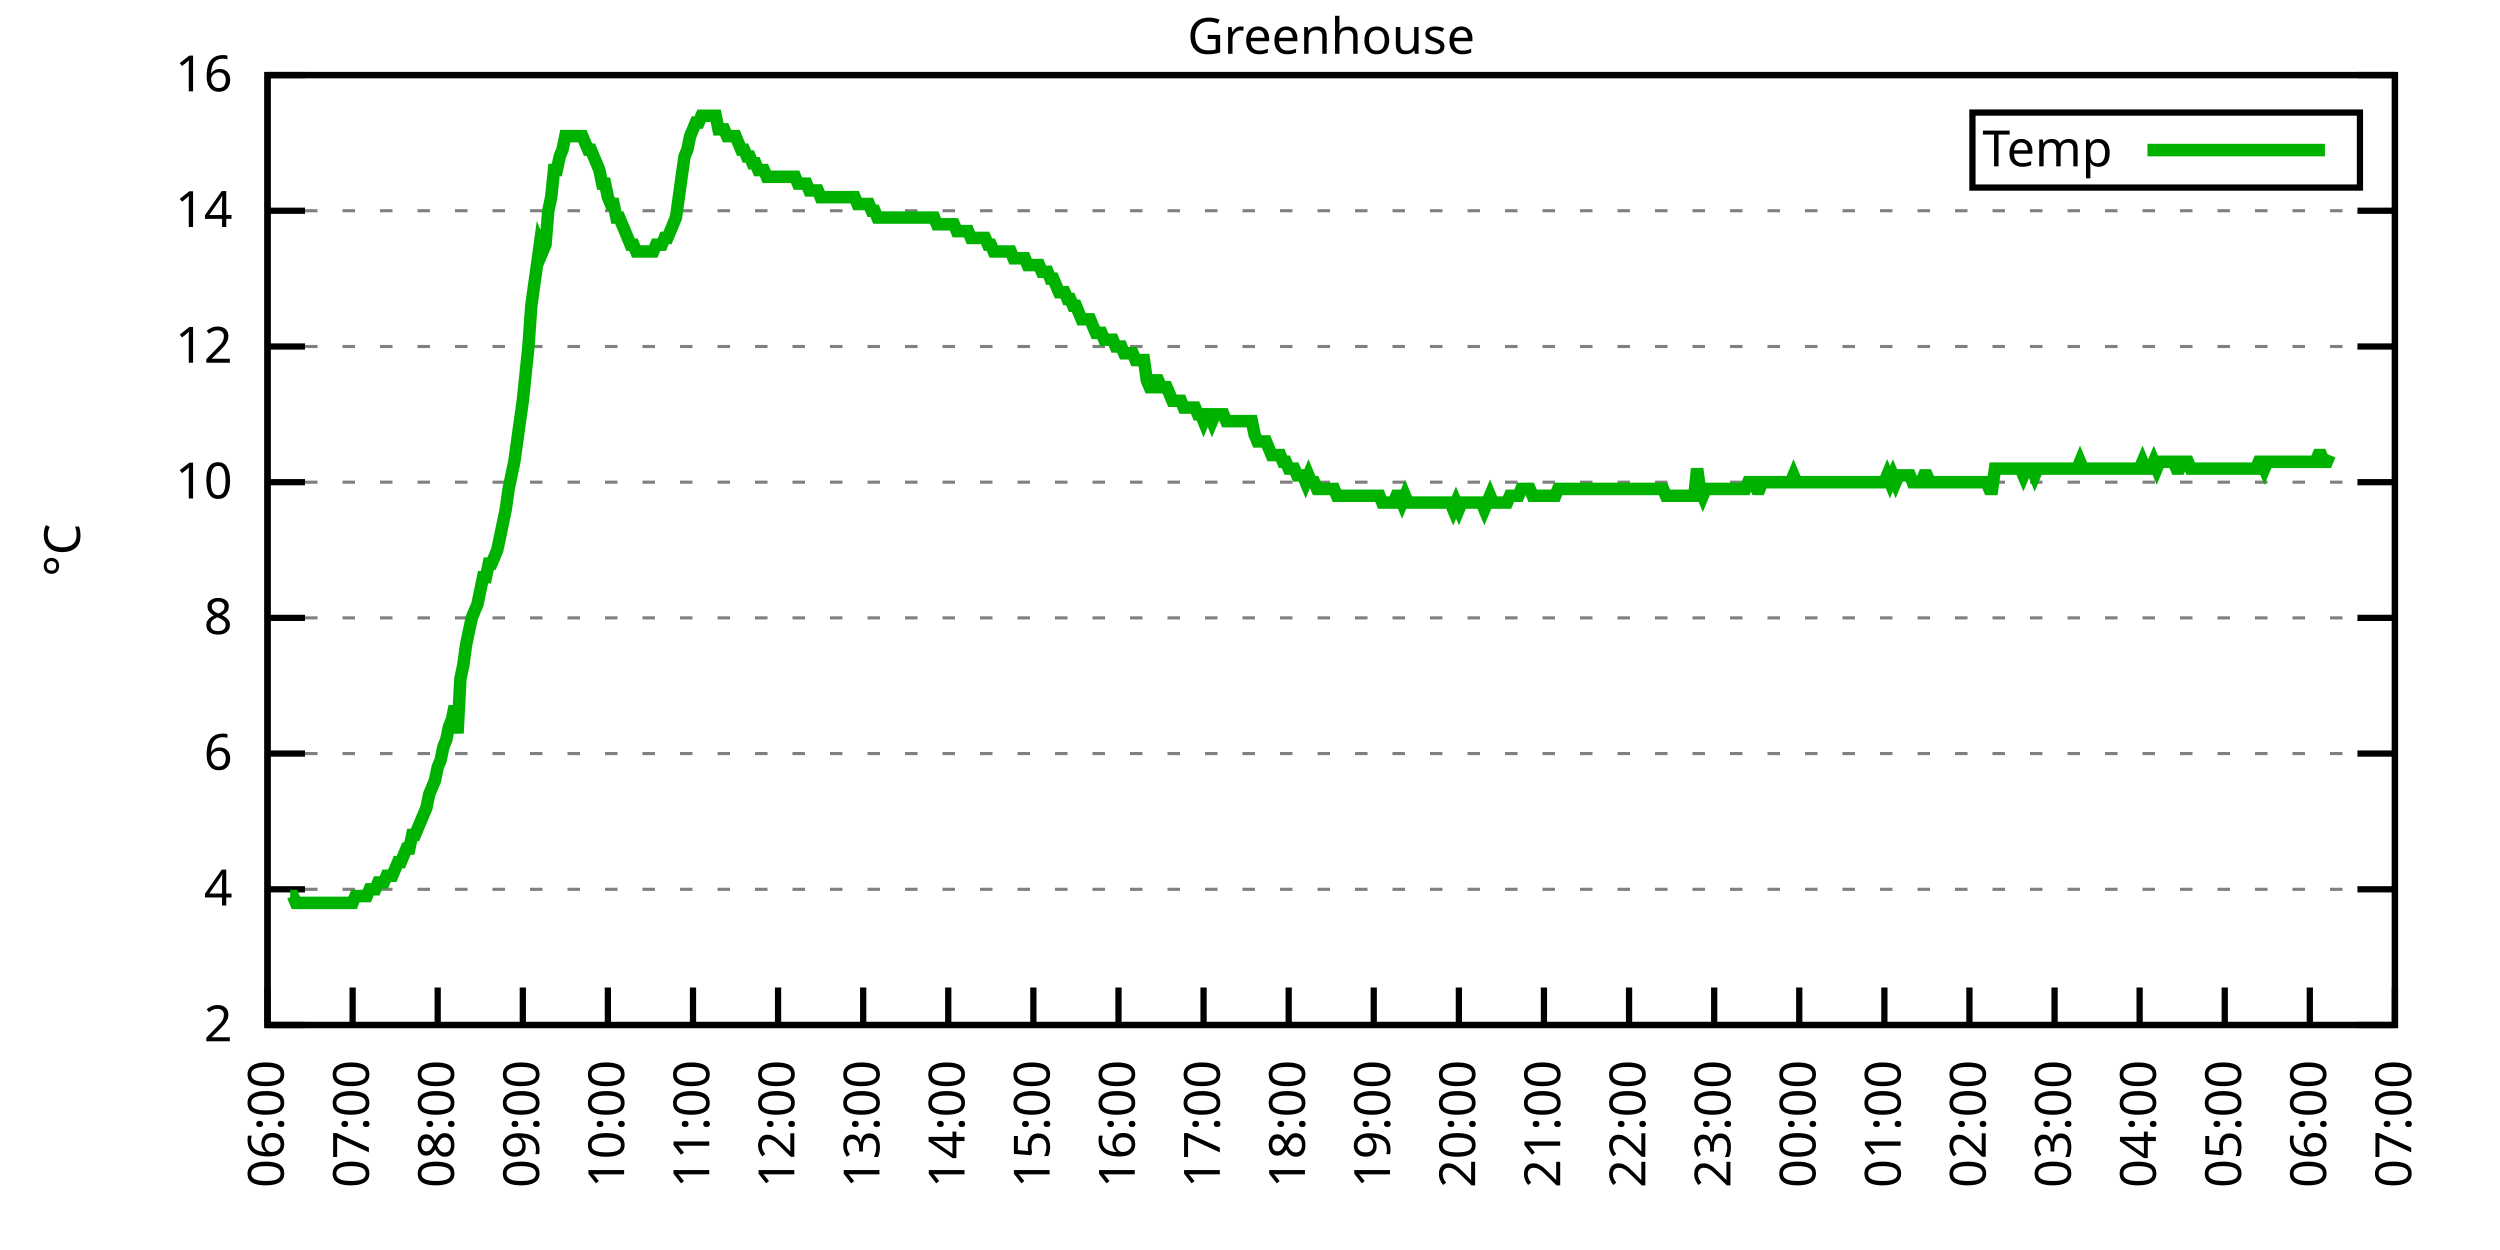
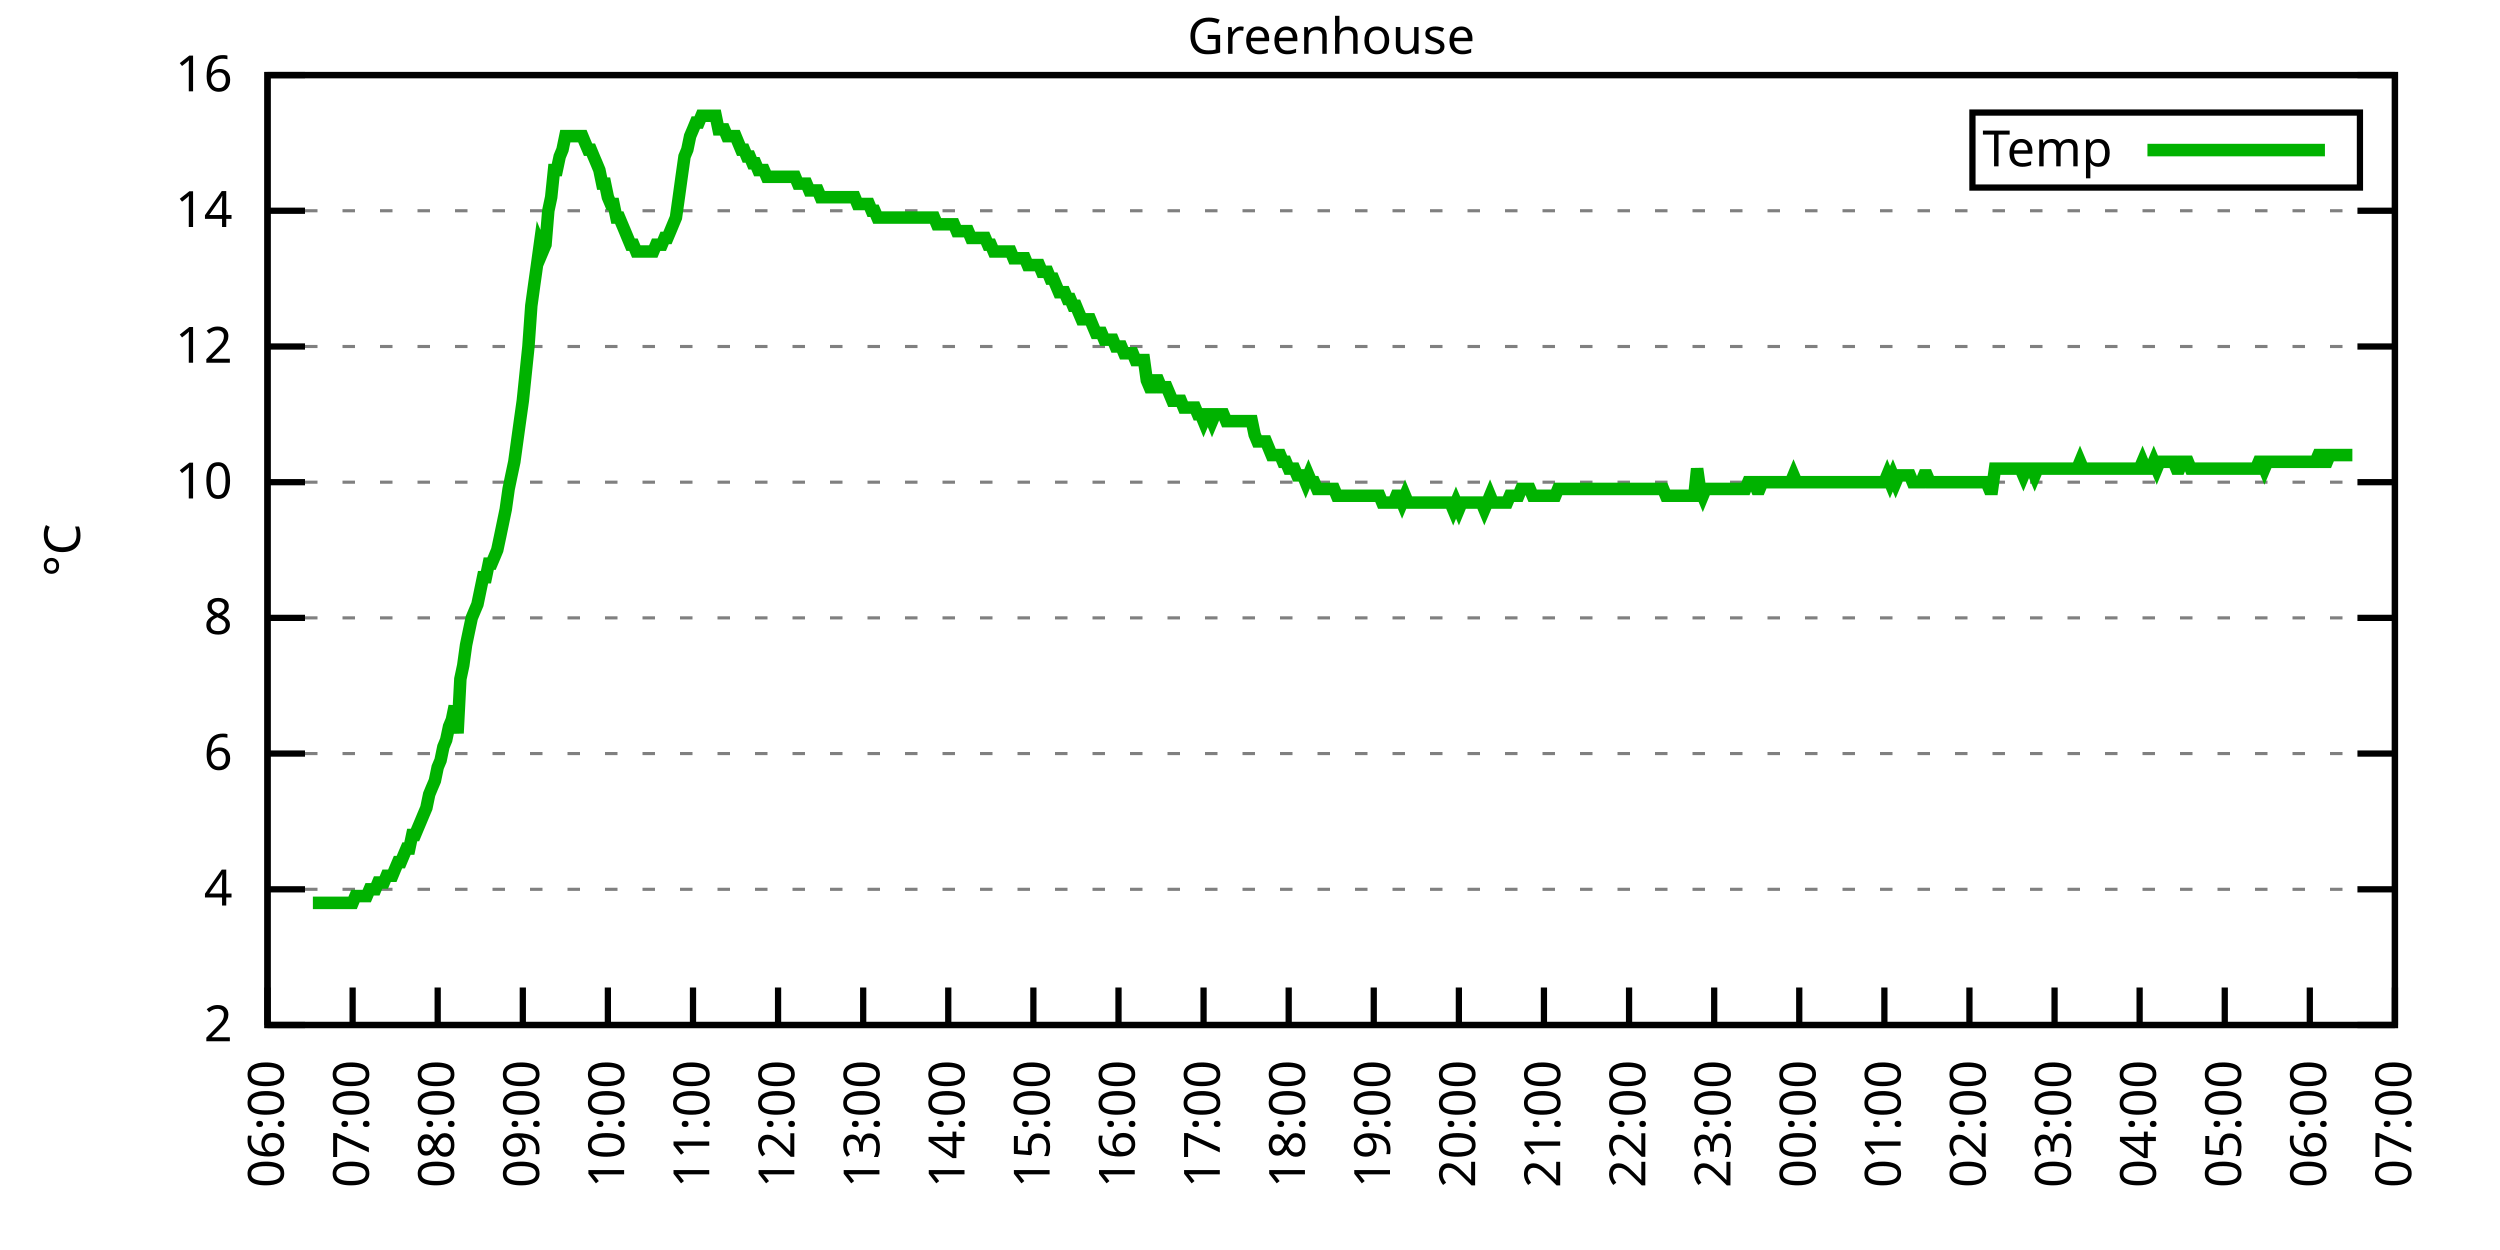
<svg xmlns="http://www.w3.org/2000/svg" xmlns:xlink="http://www.w3.org/1999/xlink" width="400" height="200" viewBox="0 0 400 200">
  <g id="gnuplot_canvas">
    <rect x="0" y="0" width="400" height="200" fill="none" />
    <defs>
      <circle id="gpDot" r="0.5" stroke-width="0.5" stroke="currentColor" />
      <path id="gpPt0" stroke-width="0.333" stroke="currentColor" d="M-1,0 h2 M0,-1 v2" />
      <path id="gpPt1" stroke-width="0.333" stroke="currentColor" d="M-1,-1 L1,1 M1,-1 L-1,1" />
      <path id="gpPt2" stroke-width="0.333" stroke="currentColor" d="M-1,0 L1,0 M0,-1 L0,1 M-1,-1 L1,1 M-1,1 L1,-1" />
      <rect id="gpPt3" stroke-width="0.333" stroke="currentColor" x="-1" y="-1" width="2" height="2" />
      <rect id="gpPt4" stroke-width="0.333" stroke="currentColor" fill="currentColor" x="-1" y="-1" width="2" height="2" />
      <circle id="gpPt5" stroke-width="0.333" stroke="currentColor" cx="0" cy="0" r="1" />
      <use xlink:href="#gpPt5" id="gpPt6" fill="currentColor" stroke="none" />
      <path id="gpPt7" stroke-width="0.333" stroke="currentColor" d="M0,-1.33 L-1.33,0.67 L1.33,0.67 z" />
      <use xlink:href="#gpPt7" id="gpPt8" fill="currentColor" stroke="none" />
      <use xlink:href="#gpPt7" id="gpPt9" stroke="currentColor" transform="rotate(180)" />
      <use xlink:href="#gpPt9" id="gpPt10" fill="currentColor" stroke="none" />
      <use xlink:href="#gpPt3" id="gpPt11" stroke="currentColor" transform="rotate(45)" />
      <use xlink:href="#gpPt11" id="gpPt12" fill="currentColor" stroke="none" />
      <path id="gpPt13" stroke-width="0.333" stroke="currentColor" d="M0,1.330 L1.265,0.411 L0.782,-1.067 L-0.782,-1.076 L-1.265,0.411 z" />
      <use xlink:href="#gpPt13" id="gpPt14" fill="currentColor" stroke="none" />
      <filter id="textbox" filterUnits="objectBoundingBox" x="0" y="0" height="1" width="1">
        <feFlood flood-color="white" flood-opacity="1" result="bgnd" />
        <feComposite in="SourceGraphic" in2="bgnd" operator="atop" />
      </filter>
      <filter id="greybox" filterUnits="objectBoundingBox" x="0" y="0" height="1" width="1">
        <feFlood flood-color="lightgrey" flood-opacity="1" result="grey" />
        <feComposite in="SourceGraphic" in2="grey" operator="atop" />
      </filter>
    </defs>
    <g fill="none" color="white" stroke="currentColor" stroke-width="1.00" stroke-linecap="butt" stroke-linejoin="miter">
</g>
    <g fill="none" color="black" stroke="currentColor" stroke-width="1.00" stroke-linecap="butt" stroke-linejoin="miter">
      <g stroke="none" shape-rendering="crispEdges">
        <polygon fill="rgb(255, 255, 255)" points="42.80,164.00 383.18,164.00 383.18,12.02 42.80,12.02 " />
      </g>
    </g>
    <g fill="none" color="black" stroke="currentColor" stroke-width="1.00" stroke-linecap="butt" stroke-linejoin="miter">
</g>
    <g fill="none" color="black" stroke="black" stroke-width="0.50" stroke-linecap="butt" stroke-linejoin="miter">
</g>
    <g fill="none" color="gray" stroke="currentColor" stroke-width="0.50" stroke-linecap="butt" stroke-linejoin="miter">
      <path stroke="gray" stroke-dasharray="2,4" class="gridline" d="M42.80,164.00 L383.19,164.00  " />
    </g>
    <g fill="none" color="gray" stroke="gray" stroke-width="1.00" stroke-linecap="butt" stroke-linejoin="miter">
</g>
    <g fill="none" color="black" stroke="currentColor" stroke-width="1.00" stroke-linecap="butt" stroke-linejoin="miter">
      <path stroke="black" d="M42.80,164.00 L48.80,164.00 M383.19,164.00 L377.19,164.00  " />
      <g transform="translate(37.20,166.60)" stroke="none" fill="black" font-family="Sans" font-size="8.00" text-anchor="end">
        <text>
          <tspan font-family="Sans"> 2</tspan>
        </text>
      </g>
    </g>
    <g fill="none" color="black" stroke="currentColor" stroke-width="1.00" stroke-linecap="butt" stroke-linejoin="miter">
</g>
    <g fill="none" color="black" stroke="black" stroke-width="0.50" stroke-linecap="butt" stroke-linejoin="miter">
</g>
    <g fill="none" color="gray" stroke="currentColor" stroke-width="0.50" stroke-linecap="butt" stroke-linejoin="miter">
      <path stroke="gray" stroke-dasharray="2,4" class="gridline" d="M42.80,142.29 L383.19,142.29  " />
    </g>
    <g fill="none" color="gray" stroke="gray" stroke-width="1.00" stroke-linecap="butt" stroke-linejoin="miter">
</g>
    <g fill="none" color="black" stroke="currentColor" stroke-width="1.00" stroke-linecap="butt" stroke-linejoin="miter">
      <path stroke="black" d="M42.80,142.29 L48.80,142.29 M383.19,142.29 L377.19,142.29  " />
      <g transform="translate(37.20,144.89)" stroke="none" fill="black" font-family="Sans" font-size="8.00" text-anchor="end">
        <text>
          <tspan font-family="Sans"> 4</tspan>
        </text>
      </g>
    </g>
    <g fill="none" color="black" stroke="currentColor" stroke-width="1.00" stroke-linecap="butt" stroke-linejoin="miter">
</g>
    <g fill="none" color="black" stroke="black" stroke-width="0.50" stroke-linecap="butt" stroke-linejoin="miter">
</g>
    <g fill="none" color="gray" stroke="currentColor" stroke-width="0.50" stroke-linecap="butt" stroke-linejoin="miter">
      <path stroke="gray" stroke-dasharray="2,4" class="gridline" d="M42.80,120.57 L383.19,120.57  " />
    </g>
    <g fill="none" color="gray" stroke="gray" stroke-width="1.00" stroke-linecap="butt" stroke-linejoin="miter">
</g>
    <g fill="none" color="black" stroke="currentColor" stroke-width="1.00" stroke-linecap="butt" stroke-linejoin="miter">
      <path stroke="black" d="M42.80,120.57 L48.80,120.57 M383.19,120.57 L377.19,120.57  " />
      <g transform="translate(37.20,123.17)" stroke="none" fill="black" font-family="Sans" font-size="8.00" text-anchor="end">
        <text>
          <tspan font-family="Sans"> 6</tspan>
        </text>
      </g>
    </g>
    <g fill="none" color="black" stroke="currentColor" stroke-width="1.00" stroke-linecap="butt" stroke-linejoin="miter">
</g>
    <g fill="none" color="black" stroke="black" stroke-width="0.50" stroke-linecap="butt" stroke-linejoin="miter">
</g>
    <g fill="none" color="gray" stroke="currentColor" stroke-width="0.50" stroke-linecap="butt" stroke-linejoin="miter">
      <path stroke="gray" stroke-dasharray="2,4" class="gridline" d="M42.80,98.86 L383.19,98.86  " />
    </g>
    <g fill="none" color="gray" stroke="gray" stroke-width="1.00" stroke-linecap="butt" stroke-linejoin="miter">
</g>
    <g fill="none" color="black" stroke="currentColor" stroke-width="1.00" stroke-linecap="butt" stroke-linejoin="miter">
      <path stroke="black" d="M42.80,98.86 L48.80,98.86 M383.19,98.86 L377.19,98.86  " />
      <g transform="translate(37.20,101.46)" stroke="none" fill="black" font-family="Sans" font-size="8.00" text-anchor="end">
        <text>
          <tspan font-family="Sans"> 8</tspan>
        </text>
      </g>
    </g>
    <g fill="none" color="black" stroke="currentColor" stroke-width="1.00" stroke-linecap="butt" stroke-linejoin="miter">
</g>
    <g fill="none" color="black" stroke="black" stroke-width="0.50" stroke-linecap="butt" stroke-linejoin="miter">
</g>
    <g fill="none" color="gray" stroke="currentColor" stroke-width="0.50" stroke-linecap="butt" stroke-linejoin="miter">
      <path stroke="gray" stroke-dasharray="2,4" class="gridline" d="M42.80,77.15 L383.19,77.15  " />
    </g>
    <g fill="none" color="gray" stroke="gray" stroke-width="1.00" stroke-linecap="butt" stroke-linejoin="miter">
</g>
    <g fill="none" color="black" stroke="currentColor" stroke-width="1.00" stroke-linecap="butt" stroke-linejoin="miter">
      <path stroke="black" d="M42.80,77.15 L48.80,77.15 M383.19,77.15 L377.19,77.15  " />
      <g transform="translate(37.20,79.75)" stroke="none" fill="black" font-family="Sans" font-size="8.00" text-anchor="end">
        <text>
          <tspan font-family="Sans"> 10</tspan>
        </text>
      </g>
    </g>
    <g fill="none" color="black" stroke="currentColor" stroke-width="1.00" stroke-linecap="butt" stroke-linejoin="miter">
</g>
    <g fill="none" color="black" stroke="black" stroke-width="0.50" stroke-linecap="butt" stroke-linejoin="miter">
</g>
    <g fill="none" color="gray" stroke="currentColor" stroke-width="0.50" stroke-linecap="butt" stroke-linejoin="miter">
      <path stroke="gray" stroke-dasharray="2,4" class="gridline" d="M42.80,55.44 L383.19,55.44  " />
    </g>
    <g fill="none" color="gray" stroke="gray" stroke-width="1.00" stroke-linecap="butt" stroke-linejoin="miter">
</g>
    <g fill="none" color="black" stroke="currentColor" stroke-width="1.00" stroke-linecap="butt" stroke-linejoin="miter">
      <path stroke="black" d="M42.80,55.44 L48.80,55.44 M383.19,55.44 L377.19,55.44  " />
      <g transform="translate(37.20,58.04)" stroke="none" fill="black" font-family="Sans" font-size="8.00" text-anchor="end">
        <text>
          <tspan font-family="Sans"> 12</tspan>
        </text>
      </g>
    </g>
    <g fill="none" color="black" stroke="currentColor" stroke-width="1.00" stroke-linecap="butt" stroke-linejoin="miter">
</g>
    <g fill="none" color="black" stroke="black" stroke-width="0.50" stroke-linecap="butt" stroke-linejoin="miter">
</g>
    <g fill="none" color="gray" stroke="currentColor" stroke-width="0.50" stroke-linecap="butt" stroke-linejoin="miter">
      <path stroke="gray" stroke-dasharray="2,4" class="gridline" d="M42.80,33.72 L383.19,33.72  " />
    </g>
    <g fill="none" color="gray" stroke="gray" stroke-width="1.00" stroke-linecap="butt" stroke-linejoin="miter">
</g>
    <g fill="none" color="black" stroke="currentColor" stroke-width="1.00" stroke-linecap="butt" stroke-linejoin="miter">
      <path stroke="black" d="M42.80,33.72 L48.80,33.72 M383.19,33.72 L377.19,33.72  " />
      <g transform="translate(37.20,36.32)" stroke="none" fill="black" font-family="Sans" font-size="8.00" text-anchor="end">
        <text>
          <tspan font-family="Sans"> 14</tspan>
        </text>
      </g>
    </g>
    <g fill="none" color="black" stroke="currentColor" stroke-width="1.00" stroke-linecap="butt" stroke-linejoin="miter">
</g>
    <g fill="none" color="black" stroke="black" stroke-width="0.50" stroke-linecap="butt" stroke-linejoin="miter">
</g>
    <g fill="none" color="gray" stroke="currentColor" stroke-width="0.50" stroke-linecap="butt" stroke-linejoin="miter">
      <path stroke="gray" stroke-dasharray="2,4" class="gridline" d="M42.80,12.01 L383.19,12.01  " />
    </g>
    <g fill="none" color="gray" stroke="gray" stroke-width="1.00" stroke-linecap="butt" stroke-linejoin="miter">
</g>
    <g fill="none" color="black" stroke="currentColor" stroke-width="1.00" stroke-linecap="butt" stroke-linejoin="miter">
      <path stroke="black" d="M42.80,12.01 L48.80,12.01 M383.19,12.01 L377.19,12.01  " />
      <g transform="translate(37.20,14.61)" stroke="none" fill="black" font-family="Sans" font-size="8.00" text-anchor="end">
        <text>
          <tspan font-family="Sans"> 16</tspan>
        </text>
      </g>
    </g>
    <g fill="none" color="black" stroke="currentColor" stroke-width="1.00" stroke-linecap="butt" stroke-linejoin="miter">
      <path stroke="black" d="M42.80,164.00 L42.80,158.00  " />
      <g transform="translate(45.40,169.60) rotate(270.00)" stroke="none" fill="black" font-family="Sans" font-size="8.00" text-anchor="end">
        <text>
          <tspan font-family="Sans">06:00</tspan>
        </text>
      </g>
    </g>
    <g fill="none" color="black" stroke="currentColor" stroke-width="1.00" stroke-linecap="butt" stroke-linejoin="miter">
      <path stroke="black" d="M56.42,164.00 L56.42,158.00  " />
      <g transform="translate(59.02,169.60) rotate(270.00)" stroke="none" fill="black" font-family="Sans" font-size="8.00" text-anchor="end">
        <text>
          <tspan font-family="Sans">07:00</tspan>
        </text>
      </g>
    </g>
    <g fill="none" color="black" stroke="currentColor" stroke-width="1.00" stroke-linecap="butt" stroke-linejoin="miter">
      <path stroke="black" d="M70.03,164.00 L70.03,158.00  " />
      <g transform="translate(72.63,169.60) rotate(270.00)" stroke="none" fill="black" font-family="Sans" font-size="8.00" text-anchor="end">
        <text>
          <tspan font-family="Sans">08:00</tspan>
        </text>
      </g>
    </g>
    <g fill="none" color="black" stroke="currentColor" stroke-width="1.00" stroke-linecap="butt" stroke-linejoin="miter">
      <path stroke="black" d="M83.65,164.00 L83.65,158.00  " />
      <g transform="translate(86.25,169.60) rotate(270.00)" stroke="none" fill="black" font-family="Sans" font-size="8.00" text-anchor="end">
        <text>
          <tspan font-family="Sans">09:00</tspan>
        </text>
      </g>
    </g>
    <g fill="none" color="black" stroke="currentColor" stroke-width="1.00" stroke-linecap="butt" stroke-linejoin="miter">
      <path stroke="black" d="M97.26,164.00 L97.26,158.00  " />
      <g transform="translate(99.86,169.60) rotate(270.00)" stroke="none" fill="black" font-family="Sans" font-size="8.00" text-anchor="end">
        <text>
          <tspan font-family="Sans">10:00</tspan>
        </text>
      </g>
    </g>
    <g fill="none" color="black" stroke="currentColor" stroke-width="1.00" stroke-linecap="butt" stroke-linejoin="miter">
      <path stroke="black" d="M110.88,164.00 L110.88,158.00  " />
      <g transform="translate(113.48,169.60) rotate(270.00)" stroke="none" fill="black" font-family="Sans" font-size="8.00" text-anchor="end">
        <text>
          <tspan font-family="Sans">11:00</tspan>
        </text>
      </g>
    </g>
    <g fill="none" color="black" stroke="currentColor" stroke-width="1.00" stroke-linecap="butt" stroke-linejoin="miter">
      <path stroke="black" d="M124.49,164.00 L124.49,158.00  " />
      <g transform="translate(127.09,169.60) rotate(270.00)" stroke="none" fill="black" font-family="Sans" font-size="8.00" text-anchor="end">
        <text>
          <tspan font-family="Sans">12:00</tspan>
        </text>
      </g>
    </g>
    <g fill="none" color="black" stroke="currentColor" stroke-width="1.00" stroke-linecap="butt" stroke-linejoin="miter">
      <path stroke="black" d="M138.11,164.00 L138.11,158.00  " />
      <g transform="translate(140.71,169.60) rotate(270.00)" stroke="none" fill="black" font-family="Sans" font-size="8.00" text-anchor="end">
        <text>
          <tspan font-family="Sans">13:00</tspan>
        </text>
      </g>
    </g>
    <g fill="none" color="black" stroke="currentColor" stroke-width="1.00" stroke-linecap="butt" stroke-linejoin="miter">
      <path stroke="black" d="M151.72,164.00 L151.72,158.00  " />
      <g transform="translate(154.32,169.60) rotate(270.00)" stroke="none" fill="black" font-family="Sans" font-size="8.00" text-anchor="end">
        <text>
          <tspan font-family="Sans">14:00</tspan>
        </text>
      </g>
    </g>
    <g fill="none" color="black" stroke="currentColor" stroke-width="1.00" stroke-linecap="butt" stroke-linejoin="miter">
      <path stroke="black" d="M165.34,164.00 L165.34,158.00  " />
      <g transform="translate(167.94,169.60) rotate(270.00)" stroke="none" fill="black" font-family="Sans" font-size="8.00" text-anchor="end">
        <text>
          <tspan font-family="Sans">15:00</tspan>
        </text>
      </g>
    </g>
    <g fill="none" color="black" stroke="currentColor" stroke-width="1.00" stroke-linecap="butt" stroke-linejoin="miter">
      <path stroke="black" d="M178.96,164.00 L178.96,158.00  " />
      <g transform="translate(181.56,169.60) rotate(270.00)" stroke="none" fill="black" font-family="Sans" font-size="8.00" text-anchor="end">
        <text>
          <tspan font-family="Sans">16:00</tspan>
        </text>
      </g>
    </g>
    <g fill="none" color="black" stroke="currentColor" stroke-width="1.00" stroke-linecap="butt" stroke-linejoin="miter">
      <path stroke="black" d="M192.57,164.00 L192.57,158.00  " />
      <g transform="translate(195.17,169.60) rotate(270.00)" stroke="none" fill="black" font-family="Sans" font-size="8.00" text-anchor="end">
        <text>
          <tspan font-family="Sans">17:00</tspan>
        </text>
      </g>
    </g>
    <g fill="none" color="black" stroke="currentColor" stroke-width="1.00" stroke-linecap="butt" stroke-linejoin="miter">
      <path stroke="black" d="M206.19,164.00 L206.19,158.00  " />
      <g transform="translate(208.79,169.60) rotate(270.00)" stroke="none" fill="black" font-family="Sans" font-size="8.00" text-anchor="end">
        <text>
          <tspan font-family="Sans">18:00</tspan>
        </text>
      </g>
    </g>
    <g fill="none" color="black" stroke="currentColor" stroke-width="1.00" stroke-linecap="butt" stroke-linejoin="miter">
      <path stroke="black" d="M219.80,164.00 L219.80,158.00  " />
      <g transform="translate(222.40,169.60) rotate(270.00)" stroke="none" fill="black" font-family="Sans" font-size="8.00" text-anchor="end">
        <text>
          <tspan font-family="Sans">19:00</tspan>
        </text>
      </g>
    </g>
    <g fill="none" color="black" stroke="currentColor" stroke-width="1.00" stroke-linecap="butt" stroke-linejoin="miter">
      <path stroke="black" d="M233.42,164.00 L233.42,158.00  " />
      <g transform="translate(236.02,169.60) rotate(270.00)" stroke="none" fill="black" font-family="Sans" font-size="8.00" text-anchor="end">
        <text>
          <tspan font-family="Sans">20:00</tspan>
        </text>
      </g>
    </g>
    <g fill="none" color="black" stroke="currentColor" stroke-width="1.00" stroke-linecap="butt" stroke-linejoin="miter">
      <path stroke="black" d="M247.03,164.00 L247.03,158.00  " />
      <g transform="translate(249.63,169.60) rotate(270.00)" stroke="none" fill="black" font-family="Sans" font-size="8.00" text-anchor="end">
        <text>
          <tspan font-family="Sans">21:00</tspan>
        </text>
      </g>
    </g>
    <g fill="none" color="black" stroke="currentColor" stroke-width="1.00" stroke-linecap="butt" stroke-linejoin="miter">
      <path stroke="black" d="M260.65,164.00 L260.65,158.00  " />
      <g transform="translate(263.25,169.60) rotate(270.00)" stroke="none" fill="black" font-family="Sans" font-size="8.00" text-anchor="end">
        <text>
          <tspan font-family="Sans">22:00</tspan>
        </text>
      </g>
    </g>
    <g fill="none" color="black" stroke="currentColor" stroke-width="1.00" stroke-linecap="butt" stroke-linejoin="miter">
      <path stroke="black" d="M274.27,164.00 L274.27,158.00  " />
      <g transform="translate(276.87,169.60) rotate(270.00)" stroke="none" fill="black" font-family="Sans" font-size="8.00" text-anchor="end">
        <text>
          <tspan font-family="Sans">23:00</tspan>
        </text>
      </g>
    </g>
    <g fill="none" color="black" stroke="currentColor" stroke-width="1.00" stroke-linecap="butt" stroke-linejoin="miter">
      <path stroke="black" d="M287.88,164.00 L287.88,158.00  " />
      <g transform="translate(290.48,169.60) rotate(270.00)" stroke="none" fill="black" font-family="Sans" font-size="8.00" text-anchor="end">
        <text>
          <tspan font-family="Sans">00:00</tspan>
        </text>
      </g>
    </g>
    <g fill="none" color="black" stroke="currentColor" stroke-width="1.00" stroke-linecap="butt" stroke-linejoin="miter">
      <path stroke="black" d="M301.50,164.00 L301.50,158.00  " />
      <g transform="translate(304.10,169.60) rotate(270.00)" stroke="none" fill="black" font-family="Sans" font-size="8.00" text-anchor="end">
        <text>
          <tspan font-family="Sans">01:00</tspan>
        </text>
      </g>
    </g>
    <g fill="none" color="black" stroke="currentColor" stroke-width="1.00" stroke-linecap="butt" stroke-linejoin="miter">
      <path stroke="black" d="M315.11,164.00 L315.11,158.00  " />
      <g transform="translate(317.71,169.60) rotate(270.00)" stroke="none" fill="black" font-family="Sans" font-size="8.00" text-anchor="end">
        <text>
          <tspan font-family="Sans">02:00</tspan>
        </text>
      </g>
    </g>
    <g fill="none" color="black" stroke="currentColor" stroke-width="1.00" stroke-linecap="butt" stroke-linejoin="miter">
      <path stroke="black" d="M328.73,164.00 L328.73,158.00  " />
      <g transform="translate(331.33,169.60) rotate(270.00)" stroke="none" fill="black" font-family="Sans" font-size="8.00" text-anchor="end">
        <text>
          <tspan font-family="Sans">03:00</tspan>
        </text>
      </g>
    </g>
    <g fill="none" color="black" stroke="currentColor" stroke-width="1.00" stroke-linecap="butt" stroke-linejoin="miter">
      <path stroke="black" d="M342.34,164.00 L342.34,158.00  " />
      <g transform="translate(344.94,169.60) rotate(270.00)" stroke="none" fill="black" font-family="Sans" font-size="8.00" text-anchor="end">
        <text>
          <tspan font-family="Sans">04:00</tspan>
        </text>
      </g>
    </g>
    <g fill="none" color="black" stroke="currentColor" stroke-width="1.00" stroke-linecap="butt" stroke-linejoin="miter">
      <path stroke="black" d="M355.96,164.00 L355.96,158.00  " />
      <g transform="translate(358.56,169.60) rotate(270.00)" stroke="none" fill="black" font-family="Sans" font-size="8.00" text-anchor="end">
        <text>
          <tspan font-family="Sans">05:00</tspan>
        </text>
      </g>
    </g>
    <g fill="none" color="black" stroke="currentColor" stroke-width="1.00" stroke-linecap="butt" stroke-linejoin="miter">
      <path stroke="black" d="M369.57,164.00 L369.57,158.00  " />
      <g transform="translate(372.17,169.60) rotate(270.00)" stroke="none" fill="black" font-family="Sans" font-size="8.00" text-anchor="end">
        <text>
          <tspan font-family="Sans">06:00</tspan>
        </text>
      </g>
    </g>
    <g fill="none" color="black" stroke="currentColor" stroke-width="1.00" stroke-linecap="butt" stroke-linejoin="miter">
      <path stroke="black" d="M383.19,164.00 L383.19,158.00  " />
      <g transform="translate(385.79,169.60) rotate(270.00)" stroke="none" fill="black" font-family="Sans" font-size="8.00" text-anchor="end">
        <text>
          <tspan font-family="Sans">07:00</tspan>
        </text>
      </g>
    </g>
    <g fill="none" color="black" stroke="currentColor" stroke-width="1.00" stroke-linecap="butt" stroke-linejoin="miter">
</g>
    <g fill="none" color="black" stroke="currentColor" stroke-width="1.00" stroke-linecap="butt" stroke-linejoin="miter">
      <path stroke="black" d="M42.80,12.01 L42.80,164.00 L383.19,164.00 L383.19,12.01 L42.80,12.01 Z  " />
    </g>
    <g fill="none" color="black" stroke="currentColor" stroke-width="1.00" stroke-linecap="butt" stroke-linejoin="miter">
</g>
    <g fill="none" color="black" stroke="currentColor" stroke-width="1.00" stroke-linecap="butt" stroke-linejoin="miter">
      <path stroke="black" d="M315.59,30.01 L315.59,18.01 L377.59,18.01 L377.59,30.01 L315.59,30.01 Z  " />
    </g>
    <g id="Greenhouse_plot_1">
      <g fill="none" color="white" stroke="black" stroke-width="2.00" stroke-linecap="butt" stroke-linejoin="miter">
</g>
      <g fill="none" color="black" stroke="currentColor" stroke-width="2.00" stroke-linecap="butt" stroke-linejoin="miter">
        <g transform="translate(337.99,26.61)" stroke="none" fill="black" font-family="Sans" font-size="8.00" text-anchor="end">
          <text>
            <tspan font-family="Sans">Temp</tspan>
          </text>
        </g>
      </g>
      <g fill="none" color="black" stroke="currentColor" stroke-width="2.00" stroke-linecap="butt" stroke-linejoin="miter">
-         <path stroke="rgb(  0, 178,   0)" d="M343.59,24.01 L371.99,24.01 M46.43,143.37 L46.88,143.37 L47.34,144.46 L47.79,144.46 L48.25,144.46 L48.70,144.46   L49.15,144.46 L49.61,144.46 L50.06,144.46 L50.52,144.46 L50.97,144.46 L51.42,144.46 L51.88,144.46 L52.33,144.46   L52.78,144.46 L53.24,144.46 L53.69,144.46 L54.15,144.46 L54.60,144.46 L55.05,144.46 L55.51,144.46 L55.96,144.46   L56.42,144.46 L56.87,143.37 L57.32,143.37 L57.78,143.37 L58.23,143.37 L58.68,143.37 L59.14,142.29 L59.59,142.29   L60.05,142.29 L60.50,141.20 L60.95,141.20 L61.41,141.20 L61.86,140.12 L62.32,140.12 L62.77,140.12 L63.22,139.03   L63.68,137.94 L64.13,137.94 L64.58,136.86 L65.04,135.77 L65.49,135.77 L65.95,133.60 L66.40,133.60 L66.85,132.52   L67.31,131.43 L67.76,130.35 L68.22,129.26 L68.67,127.09 L69.12,126.00 L69.58,124.92 L70.03,122.75 L70.49,121.66   L70.94,119.49 L71.39,118.40 L71.85,116.23 L72.30,115.15 L72.75,112.97 L73.21,117.32 L73.66,108.63 L74.12,106.46   L74.57,103.20 L75.02,101.03 L75.48,98.86 L75.93,97.78 L76.39,96.69 L76.84,94.52 L77.29,92.35 L77.75,92.35   L78.20,90.18 L78.65,90.18 L79.11,89.09 L79.56,88.00 L80.02,85.83 L80.47,83.66 L80.92,81.49 L81.38,78.23   L81.83,76.06 L82.29,73.89 L82.74,70.63 L83.19,67.38 L83.65,64.12 L84.10,59.78 L84.55,55.44 L85.01,48.92   L85.46,45.66 L85.92,42.41 L86.37,39.15 L86.82,40.24 L87.28,39.15 L87.73,33.72 L88.19,31.55 L88.64,27.21   L89.09,27.21 L89.55,25.04 L90.00,23.95 L90.45,21.78 L90.91,21.78 L91.36,21.78 L91.82,21.78 L92.27,21.78   L92.72,21.78 L93.18,21.78 L93.63,22.87 L94.09,23.95 L94.54,23.95 L94.99,25.04 L95.45,26.12 L95.90,27.21   L96.35,29.38 L96.81,29.38 L97.26,31.55 L97.72,32.64 L98.17,32.64 L98.62,34.81 L99.08,34.81 L99.53,35.89   L99.99,36.98 L100.44,38.07 L100.89,39.15 L101.35,39.15 L101.80,40.24 L102.25,40.24 L102.71,40.24 L103.16,40.24   L103.62,40.24 L104.07,40.24 L104.52,40.24 L104.98,39.15 L105.43,39.15 L105.89,39.15 L106.34,38.07 L106.79,38.07   L107.25,36.98 L107.70,35.89 L108.15,34.81 L108.61,31.55 L109.06,28.29 L109.52,25.04 L109.97,23.95 L110.42,21.78   L110.88,20.70 L111.33,19.61 L111.79,19.61 L112.24,18.52 L112.69,18.52 L113.15,18.52 L113.60,18.52 L114.05,18.52   L114.51,18.52 L114.96,20.70 L115.42,20.70 L115.87,20.70 L116.32,21.78 L116.78,21.78 L117.23,21.78 L117.69,21.78   L118.14,22.87 L118.59,23.95 L119.05,23.95 L119.50,25.04 L119.96,25.04 L120.41,26.12 L120.86,26.12 L121.32,27.21   L121.77,27.21 L122.22,27.21 L122.68,28.29 L123.13,28.29 L123.59,28.29 L124.04,28.29 L124.49,28.29 L124.95,28.29   L125.40,28.29 L125.86,28.29 L126.31,28.29 L126.76,28.29 L127.22,28.29 L127.67,29.38 L128.12,29.38 L128.58,29.38   L129.03,29.38 L129.49,30.47 L129.94,30.47 L130.39,30.47 L130.85,30.47 L131.30,31.55 L131.76,31.55 L132.21,31.55   L132.66,31.55 L133.12,31.55 L133.57,31.55 L134.02,31.55 L134.48,31.55 L134.93,31.55 L135.39,31.55 L135.84,31.55   L136.29,31.55 L136.75,31.55 L137.20,32.64 L137.66,32.64 L138.11,32.64 L138.56,32.64 L139.02,32.64 L139.47,33.72   L139.92,33.72 L140.38,34.81 L140.83,34.81 L141.29,34.81 L141.74,34.81 L142.19,34.81 L142.65,34.81 L143.10,34.81   L143.56,34.81 L144.01,34.81 L144.46,34.81 L144.92,34.81 L145.37,34.81 L145.82,34.81 L146.28,34.81 L146.73,34.81   L147.19,34.81 L147.64,34.81 L148.09,34.81 L148.55,34.81 L149.00,34.81 L149.46,34.81 L149.91,35.89 L150.36,35.89   L150.82,35.89 L151.27,35.89 L151.72,35.89 L152.18,35.89 L152.63,35.89 L153.09,36.98 L153.54,36.98 L153.99,36.98   L154.45,36.98 L154.90,36.98 L155.36,38.07 L155.81,38.07 L156.26,38.07 L156.72,38.07 L157.17,38.07 L157.62,38.07   L158.08,39.15 L158.53,39.15 L158.99,40.24 L159.44,40.24 L159.89,40.24 L160.35,40.24 L160.80,40.24 L161.26,40.24   L161.71,40.24 L162.16,41.32 L162.62,41.32 L163.07,41.32 L163.52,41.32 L163.98,41.32 L164.43,42.41 L164.89,42.41   L165.34,42.41 L165.79,42.41 L166.25,42.41 L166.70,43.49 L167.16,43.49 L167.61,43.49 L168.06,44.58 L168.52,44.58   L168.97,45.66 L169.43,46.75 L169.88,46.75 L170.33,46.75 L170.79,47.84 L171.24,47.84 L171.69,48.92 L172.15,48.92   L172.60,50.01 L173.06,51.09 L173.51,51.09 L173.96,51.09 L174.42,51.09 L174.87,52.18 L175.33,53.26 L175.78,53.26   L176.23,53.26 L176.69,54.35 L177.14,54.35 L177.59,54.35 L178.05,54.35 L178.50,55.44 L178.96,55.44 L179.41,55.44   L179.86,56.52 L180.32,56.52 L180.77,56.52 L181.23,56.52 L181.68,57.61 L182.13,57.61 L182.59,57.61 L183.04,57.61   L183.49,60.86 L183.95,61.95 L184.40,61.95 L184.86,60.86 L185.31,60.86 L185.76,61.95 L186.22,61.95 L186.67,61.95   L187.13,63.04 L187.58,64.12 L188.03,64.12 L188.49,64.12 L188.94,64.12 L189.39,65.21 L189.85,65.21 L190.30,65.21   L190.76,65.21 L191.21,65.21 L191.66,66.29 L192.12,66.29 L192.57,67.38 L193.03,66.29 L193.48,66.29 L193.93,67.38   L194.39,66.29 L194.84,66.29 L195.29,66.29 L195.75,66.29 L196.20,67.38 L196.66,67.38 L197.11,67.38 L197.56,67.38   L198.02,67.38 L198.47,67.38 L198.93,67.38 L199.38,67.38 L199.83,67.38 L200.29,67.38 L200.74,69.55 L201.19,70.63   L201.65,70.63 L202.10,70.63 L202.56,70.63 L203.01,71.72 L203.46,72.81 L203.92,72.81 L204.37,72.81 L204.83,72.81   L205.28,73.89 L205.73,73.89 L206.19,74.98 L206.64,74.98 L207.09,74.98 L207.55,76.06 L208.00,76.06 L208.46,76.06   L208.91,77.15 L209.36,76.06 L209.82,77.15 L210.27,77.15 L210.73,78.23 L211.18,78.23 L211.63,78.23 L212.09,78.23   L212.54,78.23 L213.00,78.23 L213.45,78.23 L213.90,79.32 L214.36,79.32 L214.81,79.32 L215.26,79.32 L215.72,79.32   L216.17,79.32 L216.63,79.32 L217.08,79.32 L217.53,79.32 L217.99,79.32 L218.44,79.32 L218.90,79.32 L219.35,79.32   L219.80,79.32 L220.26,79.32 L220.71,79.32 L221.16,80.41 L221.62,80.41 L222.07,80.41 L222.53,80.41 L222.98,80.41   L223.43,79.32 L223.89,79.32 L224.34,80.41 L224.80,79.32 L225.25,80.41 L225.70,80.41 L226.16,80.41 L226.61,80.41   L227.06,80.41 L227.52,80.41 L227.97,80.41 L228.43,80.41 L228.88,80.41 L229.33,80.41 L229.79,80.41 L230.24,80.41   L230.70,80.41 L231.15,80.41 L231.60,80.41 L232.06,80.41 L232.51,81.49 L232.96,80.41 L233.42,81.49 L233.87,80.41   L234.33,80.41 L234.78,80.41 L235.23,80.41 L235.69,80.41 L236.14,80.41 L236.60,80.41 L237.05,80.41 L237.50,81.49   L237.96,80.41 L238.41,79.32 L238.86,80.41 L239.32,80.41 L239.77,80.41 L240.23,80.41 L240.68,80.41 L241.13,80.41   L241.59,79.32 L242.04,79.32 L242.50,79.32 L242.95,79.32 L243.40,78.23 L243.86,78.23 L244.31,78.23 L244.76,78.23   L245.22,79.32 L245.67,79.32 L246.13,79.32 L246.58,79.32 L247.03,79.32 L247.49,79.32 L247.94,79.32 L248.40,79.32   L248.85,79.32 L249.30,78.23 L249.76,78.23 L250.21,78.23 L250.66,78.23 L251.12,78.23 L251.57,78.23 L252.03,78.23   L252.48,78.23 L252.93,78.23 L253.39,78.23 L253.84,78.23 L254.30,78.23 L254.75,78.23 L255.20,78.23 L255.66,78.23   L256.11,78.23 L256.56,78.23 L257.02,78.23 L257.47,78.23 L257.93,78.23 L258.38,78.23 L258.83,78.23 L259.29,78.23   L259.74,78.23 L260.20,78.23 L260.65,78.23 L261.10,78.23 L261.56,78.23 L262.01,78.23 L262.47,78.23 L262.92,78.23   L263.37,78.23 L263.83,78.23 L264.28,78.23 L264.73,78.23 L265.19,78.23 L265.64,78.23 L266.10,78.23 L266.55,79.32   L267.00,79.32 L267.46,79.32 L267.91,79.32 L268.37,79.32 L268.82,79.32 L269.27,79.32 L269.73,79.32 L270.18,79.32   L270.63,79.32 L271.09,79.32 L271.54,74.98 L272.00,78.23 L272.45,79.32 L272.90,78.23 L273.36,78.23 L273.81,78.23   L274.27,78.23 L274.72,78.23 L275.17,78.23 L275.63,78.23 L276.08,78.23 L276.53,78.23 L276.99,78.23 L277.44,78.23   L277.90,78.23 L278.35,78.23 L278.80,78.23 L279.26,78.23 L279.71,77.15 L280.17,77.15 L280.62,77.15 L281.07,78.23   L281.53,78.23 L281.98,77.15 L282.43,77.15 L282.89,77.15 L283.34,77.15 L283.80,77.15 L284.25,77.15 L284.70,77.15   L285.16,77.15 L285.61,77.15 L286.07,77.15 L286.52,77.15 L286.97,76.06 L287.43,77.15 L287.88,77.15 L288.33,77.15   L288.79,77.15 L289.24,77.15 L289.70,77.15 L290.15,77.15 L290.60,77.15 L291.06,77.15 L291.51,77.15 L291.97,77.15   L292.42,77.15 L292.87,77.15 L293.33,77.15 L293.78,77.15 L294.23,77.15 L294.69,77.15 L295.14,77.15 L295.60,77.15   L296.05,77.15 L296.50,77.15 L296.96,77.15 L297.41,77.15 L297.87,77.15 L298.32,77.15 L298.77,77.15 L299.23,77.15   L299.68,77.15 L300.13,77.15 L300.59,77.15 L301.04,77.15 L301.50,77.15 L301.95,76.06 L302.40,77.15 L302.86,76.06   L303.31,77.15 L303.77,76.06 L304.22,76.06 L304.67,76.06 L305.13,76.06 L305.58,76.06 L306.03,77.15 L306.49,77.15   L306.94,77.15 L307.40,77.15 L307.85,76.06 L308.30,76.06 L308.76,77.15 L309.21,77.15 L309.67,77.15 L310.12,77.15   L310.57,77.15 L311.03,77.15 L311.48,77.15 L311.94,77.15 L312.39,77.15 L312.84,77.15 L313.30,77.15 L313.75,77.15   L314.20,77.15 L314.66,77.15 L315.11,77.15 L315.57,77.15 L316.02,77.15 L316.47,77.15 L316.93,77.15 L317.38,77.15   L317.84,77.15 L318.29,78.23 L318.74,78.23 L319.20,74.98 L319.65,74.98 L320.10,74.98 L320.56,74.98 L321.01,74.98   L321.47,74.98 L321.92,74.98 L322.37,74.98 L322.83,74.98 L323.28,74.98 L323.74,76.06 L324.19,74.98 L324.64,74.98   L325.10,74.98 L325.55,76.06 L326.00,74.98 L326.46,74.98 L326.91,74.98 L327.37,74.98 L327.82,74.98 L328.27,74.98   L328.73,74.98 L329.18,74.98 L329.64,74.98 L330.09,74.98 L330.54,74.98 L331.00,74.98 L331.45,74.98 L331.90,74.98   L332.36,74.98 L332.81,73.89 L333.27,74.98 L333.72,74.98 L334.17,74.98 L334.63,74.98 L335.08,74.98 L335.54,74.98   L335.99,74.98 L336.44,74.98 L336.90,74.98 L337.35,74.98 L337.80,74.98 L338.26,74.98 L338.71,74.98 L339.17,74.98   L339.62,74.98 L340.07,74.98 L340.53,74.98 L340.98,74.98 L341.44,74.98 L341.89,74.98 L342.34,74.98 L342.80,73.89   L343.25,74.98 L343.70,74.98 L344.16,74.98 L344.61,73.89 L345.07,74.98 L345.52,73.89 L345.97,73.89 L346.43,73.89   L346.88,73.89 L347.34,73.89 L347.79,73.89 L348.24,74.98 L348.70,74.98 L349.15,73.89 L349.60,73.89 L350.06,73.89   L350.51,74.98 L350.97,74.98 L351.42,74.98 L351.87,74.98 L352.33,74.98 L352.78,74.98 L353.24,74.98 L353.69,74.98   L354.14,74.98 L354.60,74.98 L355.05,74.98 L355.50,74.98 L355.96,74.98 L356.41,74.98 L356.87,74.98 L357.32,74.98   L357.77,74.98 L358.23,74.98 L358.68,74.98 L359.14,74.98 L359.59,74.98 L360.04,74.98 L360.50,74.98 L360.95,74.98   L361.41,73.89 L361.86,73.89 L362.31,74.98 L362.77,73.89 L363.22,73.89 L363.67,73.89 L364.13,73.89 L364.58,73.89   L365.04,73.89 L365.49,73.89 L365.94,73.89 L366.40,73.89 L366.85,73.89 L367.31,73.89 L367.76,73.89 L368.21,73.89   L368.67,73.89 L369.12,73.89 L369.57,73.89 L370.03,73.89 L370.48,73.89 L370.94,72.81 L371.39,72.81 L371.84,73.89   L372.30,73.89 L372.75,72.81  " />
+         <path stroke="rgb(  0, 178,   0)" d="M343.59,24.01 L371.99,24.01 M50.06,144.46 L50.52,144.46 L50.97,144.46 L51.42,144.46 L51.88,144.46 L52.33,144.46   L52.78,144.46 L53.24,144.46 L53.69,144.46 L54.15,144.46 L54.60,144.46 L55.05,144.46 L55.51,144.46 L55.96,144.46   L56.42,144.46 L56.87,143.37 L57.32,143.37 L57.78,143.37 L58.23,143.37 L58.68,143.37 L59.14,142.29 L59.59,142.29   L60.05,142.29 L60.50,141.20 L60.95,141.20 L61.41,141.20 L61.86,140.12 L62.32,140.12 L62.77,140.12 L63.22,139.03   L63.68,137.94 L64.13,137.94 L64.58,136.86 L65.04,135.77 L65.49,135.77 L65.95,133.60 L66.40,133.60 L66.85,132.52   L67.31,131.43 L67.76,130.35 L68.22,129.26 L68.67,127.09 L69.12,126.00 L69.58,124.92 L70.03,122.75 L70.49,121.66   L70.94,119.49 L71.39,118.40 L71.85,116.23 L72.30,115.15 L72.75,112.97 L73.21,117.32 L73.66,108.63 L74.12,106.46   L74.57,103.20 L75.02,101.03 L75.48,98.86 L75.93,97.78 L76.39,96.69 L76.84,94.52 L77.29,92.35 L77.75,92.35   L78.20,90.18 L78.65,90.18 L79.11,89.09 L79.56,88.00 L80.02,85.83 L80.47,83.66 L80.92,81.49 L81.38,78.23   L81.83,76.06 L82.29,73.89 L82.74,70.63 L83.19,67.38 L83.65,64.12 L84.10,59.78 L84.55,55.44 L85.01,48.92   L85.46,45.66 L85.92,42.41 L86.37,39.15 L86.82,40.24 L87.28,39.15 L87.73,33.72 L88.19,31.55 L88.64,27.21   L89.09,27.21 L89.55,25.04 L90.00,23.95 L90.45,21.78 L90.91,21.78 L91.36,21.78 L91.82,21.78 L92.27,21.78   L92.72,21.78 L93.18,21.78 L93.63,22.87 L94.09,23.95 L94.54,23.95 L94.99,25.04 L95.45,26.12 L95.90,27.21   L96.35,29.38 L96.81,29.38 L97.26,31.55 L97.72,32.64 L98.17,32.64 L98.62,34.81 L99.08,34.81 L99.53,35.89   L99.99,36.98 L100.44,38.07 L100.89,39.15 L101.35,39.15 L101.80,40.24 L102.25,40.24 L102.71,40.24 L103.16,40.24   L103.62,40.24 L104.07,40.24 L104.52,40.24 L104.98,39.15 L105.43,39.15 L105.89,39.15 L106.34,38.07 L106.79,38.07   L107.25,36.98 L107.70,35.89 L108.15,34.81 L108.61,31.55 L109.06,28.29 L109.52,25.04 L109.97,23.95 L110.42,21.78   L110.88,20.70 L111.33,19.61 L111.79,19.61 L112.24,18.52 L112.69,18.52 L113.15,18.52 L113.60,18.52 L114.05,18.52   L114.51,18.52 L114.96,20.70 L115.42,20.70 L115.87,20.70 L116.32,21.78 L116.78,21.78 L117.23,21.78 L117.69,21.78   L118.14,22.87 L118.59,23.95 L119.05,23.95 L119.50,25.04 L119.96,25.04 L120.41,26.12 L120.86,26.12 L121.32,27.21   L121.77,27.21 L122.22,27.21 L122.68,28.29 L123.13,28.29 L123.59,28.29 L124.04,28.29 L124.49,28.29 L124.95,28.29   L125.40,28.29 L125.86,28.29 L126.31,28.29 L126.76,28.29 L127.22,28.29 L127.67,29.38 L128.12,29.38 L128.58,29.38   L129.03,29.38 L129.49,30.47 L129.94,30.47 L130.39,30.47 L130.85,30.47 L131.30,31.55 L131.76,31.55 L132.21,31.55   L132.66,31.55 L133.12,31.55 L133.57,31.55 L134.02,31.55 L134.48,31.55 L134.93,31.55 L135.39,31.55 L135.84,31.55   L136.29,31.55 L136.75,31.55 L137.20,32.64 L137.66,32.64 L138.11,32.64 L138.56,32.64 L139.02,32.64 L139.47,33.72   L139.92,33.72 L140.38,34.81 L140.83,34.81 L141.29,34.81 L141.74,34.81 L142.19,34.81 L142.65,34.81 L143.10,34.81   L143.56,34.81 L144.01,34.81 L144.46,34.81 L144.92,34.81 L145.37,34.81 L145.82,34.81 L146.28,34.81 L146.73,34.81   L147.19,34.81 L147.64,34.81 L148.09,34.81 L148.55,34.81 L149.00,34.81 L149.46,34.81 L149.91,35.89 L150.36,35.89   L150.82,35.89 L151.27,35.89 L151.72,35.89 L152.18,35.89 L152.63,35.89 L153.09,36.98 L153.54,36.98 L153.99,36.98   L154.45,36.98 L154.90,36.98 L155.36,38.07 L155.81,38.07 L156.26,38.07 L156.72,38.07 L157.17,38.07 L157.62,38.07   L158.08,39.15 L158.53,39.15 L158.99,40.24 L159.44,40.24 L159.89,40.24 L160.35,40.24 L160.80,40.24 L161.26,40.24   L161.71,40.24 L162.16,41.32 L162.62,41.32 L163.07,41.32 L163.52,41.32 L163.98,41.32 L164.43,42.41 L164.89,42.41   L165.34,42.41 L165.79,42.41 L166.25,42.41 L166.70,43.49 L167.16,43.49 L167.61,43.49 L168.06,44.58 L168.52,44.58   L168.97,45.66 L169.43,46.75 L169.88,46.75 L170.33,46.75 L170.79,47.84 L171.24,47.84 L171.69,48.92 L172.15,48.92   L172.60,50.01 L173.06,51.09 L173.51,51.09 L173.96,51.09 L174.42,51.09 L174.87,52.18 L175.33,53.26 L175.78,53.26   L176.23,53.26 L176.69,54.35 L177.14,54.35 L177.59,54.35 L178.05,54.35 L178.50,55.44 L178.96,55.44 L179.41,55.44   L179.86,56.52 L180.32,56.52 L180.77,56.52 L181.23,56.52 L181.68,57.61 L182.13,57.61 L182.59,57.61 L183.04,57.61   L183.49,60.86 L183.95,61.95 L184.40,61.95 L184.86,60.86 L185.31,60.86 L185.76,61.95 L186.22,61.95 L186.67,61.95   L187.13,63.04 L187.58,64.12 L188.03,64.12 L188.49,64.12 L188.94,64.12 L189.39,65.21 L189.85,65.21 L190.30,65.21   L190.76,65.21 L191.21,65.21 L191.66,66.29 L192.12,66.29 L192.57,67.38 L193.03,66.29 L193.48,66.29 L193.93,67.38   L194.39,66.29 L194.84,66.29 L195.29,66.29 L195.75,66.29 L196.20,67.38 L196.66,67.38 L197.11,67.38 L197.56,67.38   L198.02,67.38 L198.47,67.38 L198.93,67.38 L199.38,67.38 L199.83,67.38 L200.29,67.38 L200.74,69.55 L201.19,70.63   L201.65,70.63 L202.10,70.63 L202.56,70.63 L203.01,71.72 L203.46,72.81 L203.92,72.81 L204.37,72.81 L204.83,72.81   L205.28,73.89 L205.73,73.89 L206.19,74.98 L206.64,74.98 L207.09,74.98 L207.55,76.06 L208.00,76.06 L208.46,76.06   L208.91,77.15 L209.36,76.06 L209.82,77.15 L210.27,77.15 L210.73,78.23 L211.18,78.23 L211.63,78.23 L212.09,78.23   L212.54,78.23 L213.00,78.23 L213.45,78.23 L213.90,79.32 L214.36,79.32 L214.81,79.32 L215.26,79.32 L215.72,79.32   L216.17,79.32 L216.63,79.32 L217.08,79.32 L217.53,79.32 L217.99,79.32 L218.44,79.32 L218.90,79.32 L219.35,79.32   L219.80,79.32 L220.26,79.32 L220.71,79.32 L221.16,80.41 L221.62,80.41 L222.07,80.41 L222.53,80.41 L222.98,80.41   L223.43,79.32 L223.89,79.32 L224.34,80.41 L224.80,79.32 L225.25,80.41 L225.70,80.41 L226.16,80.41 L226.61,80.41   L227.06,80.41 L227.52,80.41 L227.97,80.41 L228.43,80.41 L228.88,80.41 L229.33,80.41 L229.79,80.41 L230.24,80.41   L230.70,80.41 L231.15,80.41 L231.60,80.41 L232.06,80.41 L232.51,81.49 L232.96,80.41 L233.42,81.49 L233.87,80.41   L234.33,80.41 L234.78,80.41 L235.23,80.41 L235.69,80.41 L236.14,80.41 L236.60,80.41 L237.05,80.41 L237.50,81.49   L237.96,80.41 L238.41,79.32 L238.86,80.41 L239.32,80.41 L239.77,80.41 L240.23,80.41 L240.68,80.41 L241.13,80.41   L241.59,79.32 L242.04,79.32 L242.50,79.32 L242.95,79.32 L243.40,78.23 L243.86,78.23 L244.31,78.23 L244.76,78.23   L245.22,79.32 L245.67,79.32 L246.13,79.32 L246.58,79.32 L247.03,79.32 L247.49,79.32 L247.94,79.32 L248.40,79.32   L248.85,79.32 L249.30,78.23 L249.76,78.23 L250.21,78.23 L250.66,78.23 L251.12,78.23 L251.57,78.23 L252.03,78.23   L252.48,78.23 L252.93,78.23 L253.39,78.23 L253.84,78.23 L254.30,78.23 L254.75,78.23 L255.20,78.23 L255.66,78.23   L256.11,78.23 L256.56,78.23 L257.02,78.23 L257.47,78.23 L257.93,78.23 L258.38,78.23 L258.83,78.23 L259.29,78.23   L259.74,78.23 L260.20,78.23 L260.65,78.23 L261.10,78.23 L261.56,78.23 L262.01,78.23 L262.47,78.23 L262.92,78.23   L263.37,78.23 L263.83,78.23 L264.28,78.23 L264.73,78.23 L265.19,78.23 L265.64,78.23 L266.10,78.23 L266.55,79.32   L267.00,79.32 L267.46,79.32 L267.91,79.32 L268.37,79.32 L268.82,79.32 L269.27,79.32 L269.73,79.32 L270.18,79.32   L270.63,79.32 L271.09,79.32 L271.54,74.98 L272.00,78.23 L272.45,79.32 L272.90,78.23 L273.36,78.23 L273.81,78.23   L274.27,78.23 L274.72,78.23 L275.17,78.23 L275.63,78.23 L276.08,78.23 L276.53,78.23 L276.99,78.23 L277.44,78.23   L277.90,78.23 L278.35,78.23 L278.80,78.23 L279.26,78.23 L279.71,77.15 L280.17,77.15 L280.62,77.15 L281.07,78.23   L281.53,78.23 L281.98,77.15 L282.43,77.15 L282.89,77.15 L283.34,77.15 L283.80,77.15 L284.25,77.15 L284.70,77.15   L285.16,77.15 L285.61,77.15 L286.07,77.15 L286.52,77.15 L286.97,76.06 L287.43,77.15 L287.88,77.15 L288.33,77.15   L288.79,77.15 L289.24,77.15 L289.70,77.15 L290.15,77.15 L290.60,77.15 L291.06,77.15 L291.51,77.15 L291.97,77.15   L292.42,77.15 L292.87,77.15 L293.33,77.15 L293.78,77.15 L294.23,77.15 L294.69,77.15 L295.14,77.15 L295.60,77.15   L296.05,77.15 L296.50,77.15 L296.96,77.15 L297.41,77.15 L297.87,77.15 L298.32,77.15 L298.77,77.15 L299.23,77.15   L299.68,77.15 L300.13,77.15 L300.59,77.15 L301.04,77.15 L301.50,77.15 L301.95,76.06 L302.40,77.15 L302.86,76.06   L303.31,77.15 L303.77,76.06 L304.22,76.06 L304.67,76.06 L305.13,76.06 L305.58,76.06 L306.03,77.15 L306.49,77.15   L306.94,77.15 L307.40,77.15 L307.85,76.06 L308.30,76.06 L308.76,77.15 L309.21,77.15 L309.67,77.15 L310.12,77.15   L310.57,77.15 L311.03,77.15 L311.48,77.15 L311.94,77.15 L312.39,77.15 L312.84,77.15 L313.30,77.15 L313.75,77.15   L314.20,77.15 L314.66,77.15 L315.11,77.15 L315.57,77.15 L316.02,77.15 L316.47,77.15 L316.93,77.15 L317.38,77.15   L317.84,77.15 L318.29,78.23 L318.74,78.23 L319.20,74.98 L319.65,74.98 L320.10,74.98 L320.56,74.98 L321.01,74.98   L321.47,74.98 L321.92,74.98 L322.37,74.98 L322.83,74.98 L323.28,74.98 L323.74,76.06 L324.19,74.98 L324.64,74.98   L325.10,74.98 L325.55,76.06 L326.00,74.98 L326.46,74.98 L326.91,74.98 L327.37,74.98 L327.82,74.98 L328.27,74.98   L328.73,74.98 L329.18,74.98 L329.64,74.98 L330.09,74.98 L330.54,74.98 L331.00,74.98 L331.45,74.98 L331.90,74.98   L332.36,74.98 L332.81,73.89 L333.27,74.98 L333.72,74.98 L334.17,74.98 L334.63,74.98 L335.08,74.98 L335.54,74.98   L335.99,74.98 L336.44,74.98 L336.90,74.98 L337.35,74.98 L337.80,74.98 L338.26,74.98 L338.71,74.98 L339.17,74.98   L339.62,74.98 L340.07,74.98 L340.53,74.98 L340.98,74.98 L341.44,74.98 L341.89,74.98 L342.34,74.98 L342.80,73.89   L343.25,74.98 L343.70,74.98 L344.16,74.98 L344.61,73.89 L345.07,74.98 L345.52,73.89 L345.97,73.89 L346.43,73.89   L346.88,73.89 L347.34,73.89 L347.79,73.89 L348.24,74.98 L348.70,74.98 L349.15,73.89 L349.60,73.89 L350.06,73.89   L350.51,74.98 L350.97,74.98 L351.42,74.98 L351.87,74.98 L352.33,74.98 L352.78,74.98 L353.24,74.98 L353.69,74.98   L354.14,74.98 L354.60,74.98 L355.05,74.98 L355.50,74.98 L355.96,74.98 L356.41,74.98 L356.87,74.98 L357.32,74.98   L357.77,74.98 L358.23,74.98 L358.68,74.98 L359.14,74.98 L359.59,74.98 L360.04,74.98 L360.50,74.98 L360.95,74.98   L361.41,73.89 L361.86,73.89 L362.31,74.98 L362.77,73.89 L363.22,73.89 L363.67,73.89 L364.13,73.89 L364.58,73.89   L365.04,73.89 L365.49,73.89 L365.94,73.89 L366.40,73.89 L366.85,73.89 L367.31,73.89 L367.76,73.89 L368.21,73.89   L368.67,73.89 L369.12,73.89 L369.57,73.89 L370.03,73.89 L370.48,73.89 L370.94,72.81 L371.39,72.81 L371.84,73.89   L372.30,73.89 L372.75,72.81 L373.21,72.81 L373.66,72.81 L374.11,72.81 L374.57,72.81 L375.02,72.81 L375.47,72.81   L375.93,72.81 L376.38,72.81  " />
      </g>
    </g>
    <g fill="none" color="black" stroke="currentColor" stroke-width="2.00" stroke-linecap="butt" stroke-linejoin="miter">
</g>
    <g fill="none" color="black" stroke="black" stroke-width="1.00" stroke-linecap="butt" stroke-linejoin="miter">
</g>
    <g fill="none" color="black" stroke="currentColor" stroke-width="1.00" stroke-linecap="butt" stroke-linejoin="miter">
      <path stroke="black" d="M42.80,12.01 L42.80,164.00 L383.19,164.00 L383.19,12.01 L42.80,12.01 Z  " />
      <g transform="translate(12.80,88.01) rotate(270.00)" stroke="none" fill="black" font-family="Sans" font-size="8.00" text-anchor="middle">
        <text>
          <tspan font-family="Sans">°C</tspan>
        </text>
      </g>
    </g>
    <g fill="none" color="black" stroke="currentColor" stroke-width="1.00" stroke-linecap="butt" stroke-linejoin="miter">
</g>
    <g fill="none" color="black" stroke="currentColor" stroke-width="1.00" stroke-linecap="butt" stroke-linejoin="miter">
      <g transform="translate(212.99,8.61)" stroke="none" fill="black" font-family="Sans" font-size="8.00" text-anchor="middle">
        <text>
          <tspan font-family="Sans">Greenhouse</tspan>
        </text>
      </g>
    </g>
    <g fill="none" color="black" stroke="currentColor" stroke-width="1.00" stroke-linecap="butt" stroke-linejoin="miter">
</g>
  </g>
</svg>
